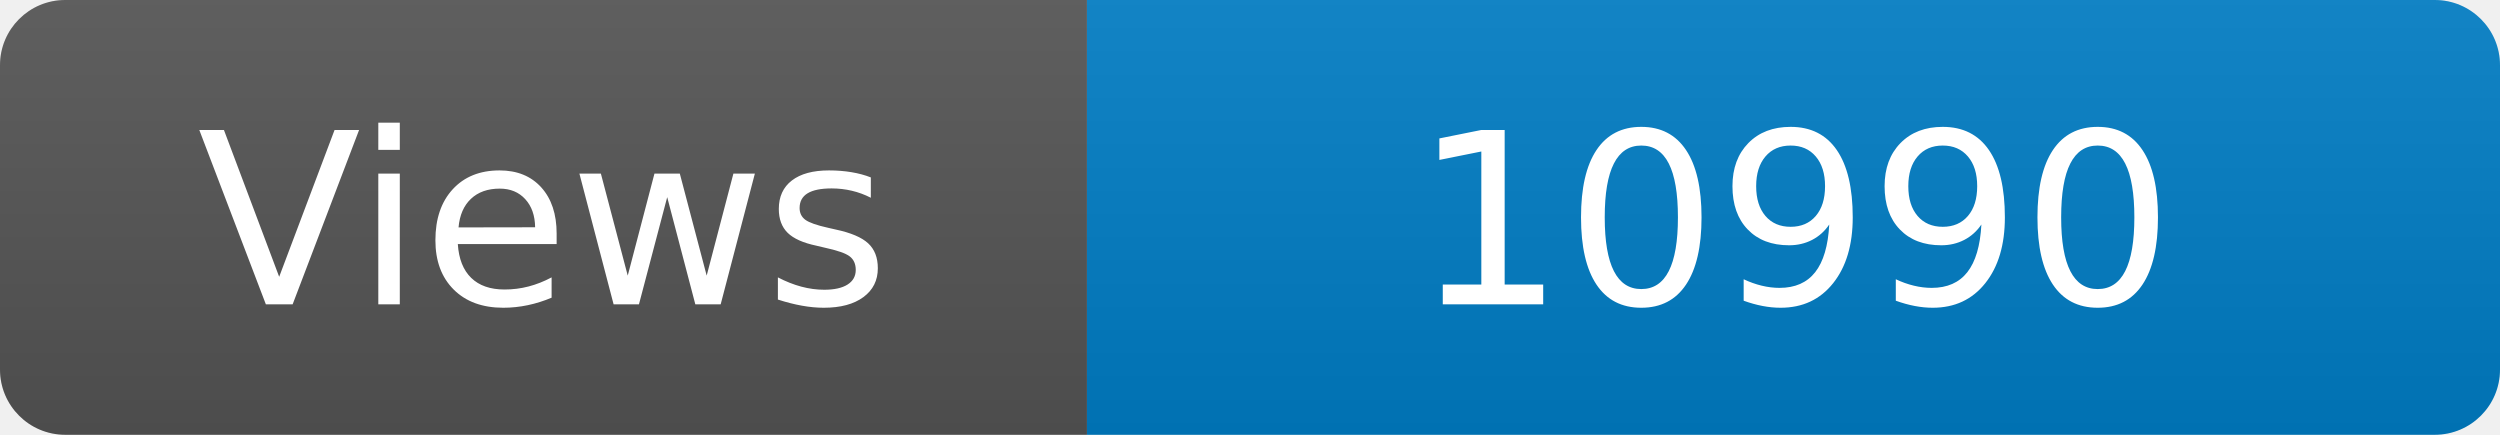
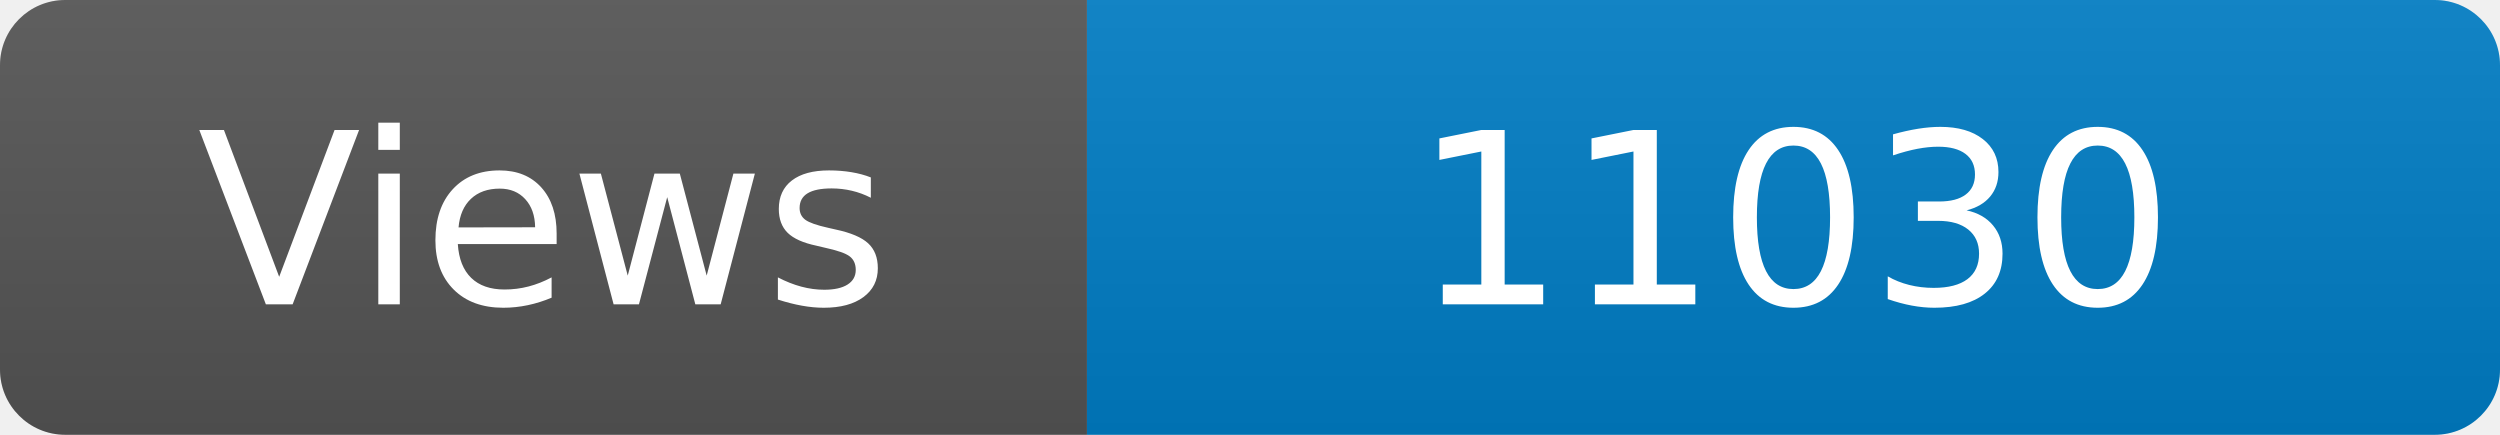
<svg xmlns="http://www.w3.org/2000/svg" width="115" height="20" role="img" aria-label="Maintained?: yes">
  <linearGradient id="s" x2="0" y2="100%">
    <stop offset="0" stop-color="#bbb" stop-opacity=".1" />
    <stop offset="1" stop-opacity=".1" />
  </linearGradient>
  <clipPath id="r">
    <rect width="115" height="20" rx="3" fill="#fff" />
  </clipPath>
  <g clip-path="url(#r)">
    <rect width="50" height="20" fill="#555" />
    <rect x="50" width="160" height="20" fill="#007ec6" />
    <rect width="115" height="20" fill="url(#s)" />
  </g>
  <g fill="#fff" text-anchor="middle" font-family="Verdana,Geneva,DejaVu Sans,sans-serif" font-size="110">
    <text x="250" y="140" transform="scale(.1)" fill="#fff">Views</text>
-     <text x="825" y="140" transform="scale(.1)" fill="#fff">10990</text>
+     <text x="825" y="140" transform="scale(.1)" fill="#fff">11030</text>
  </g>
</svg>
